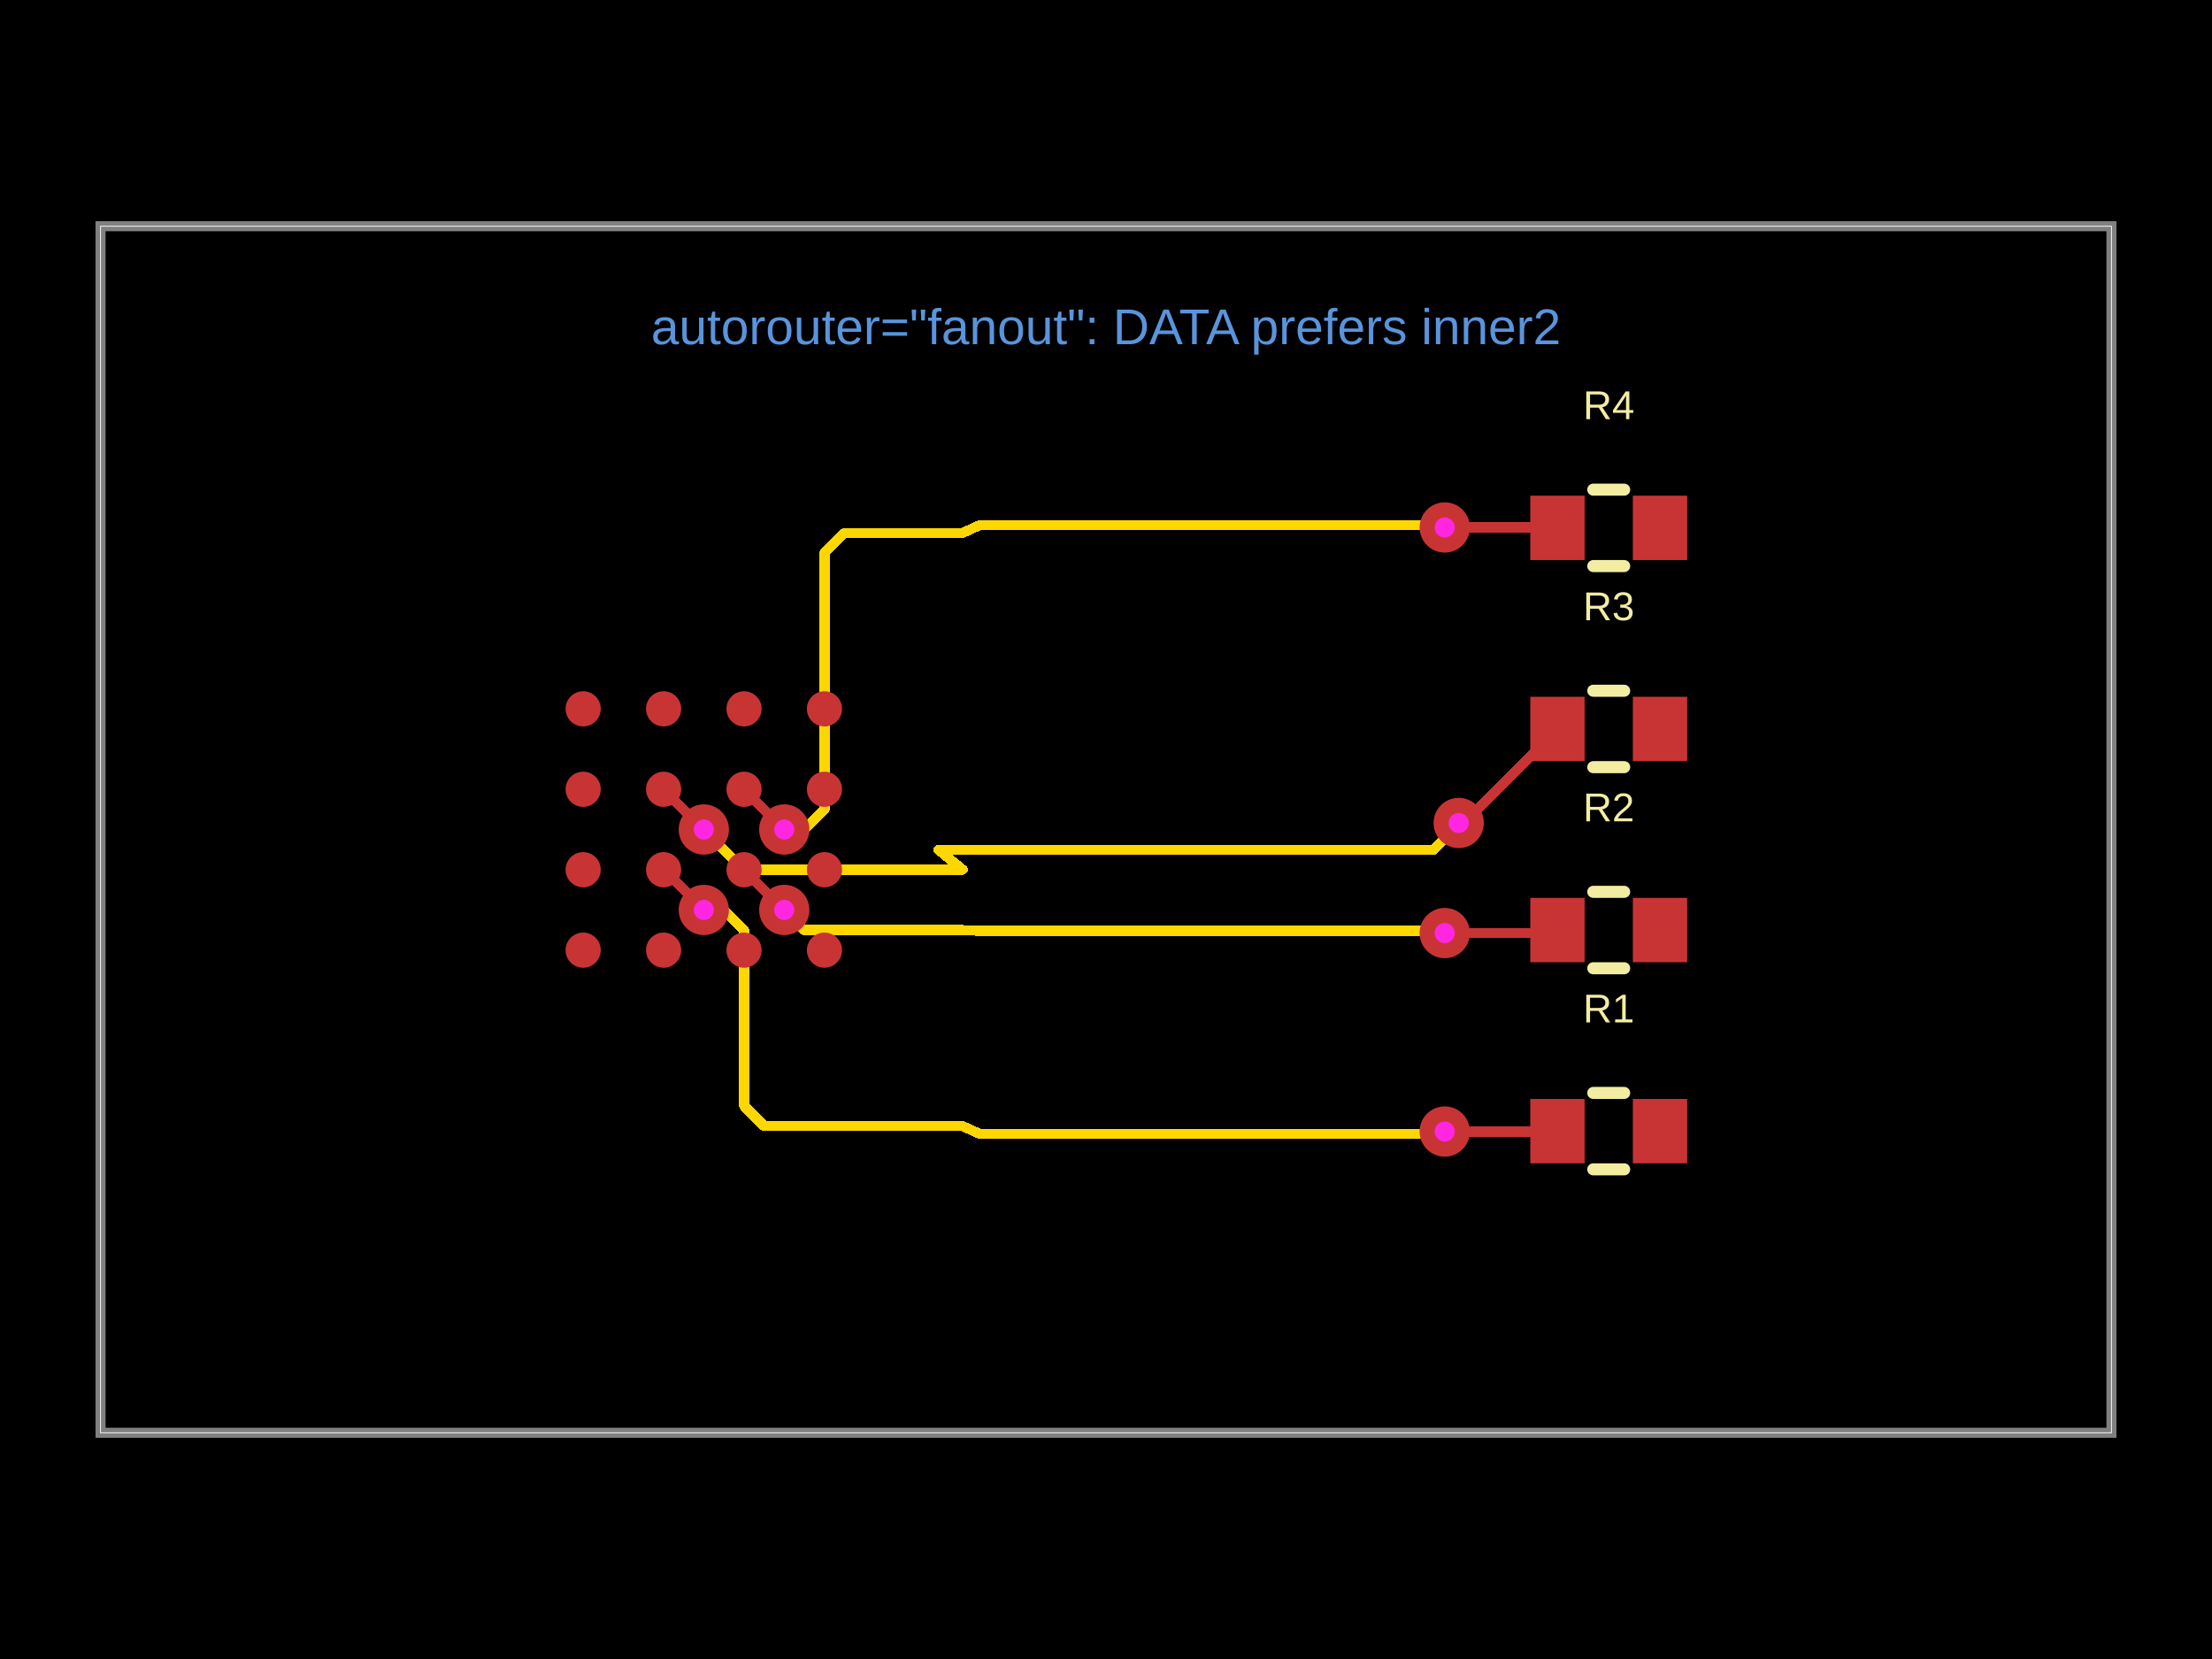
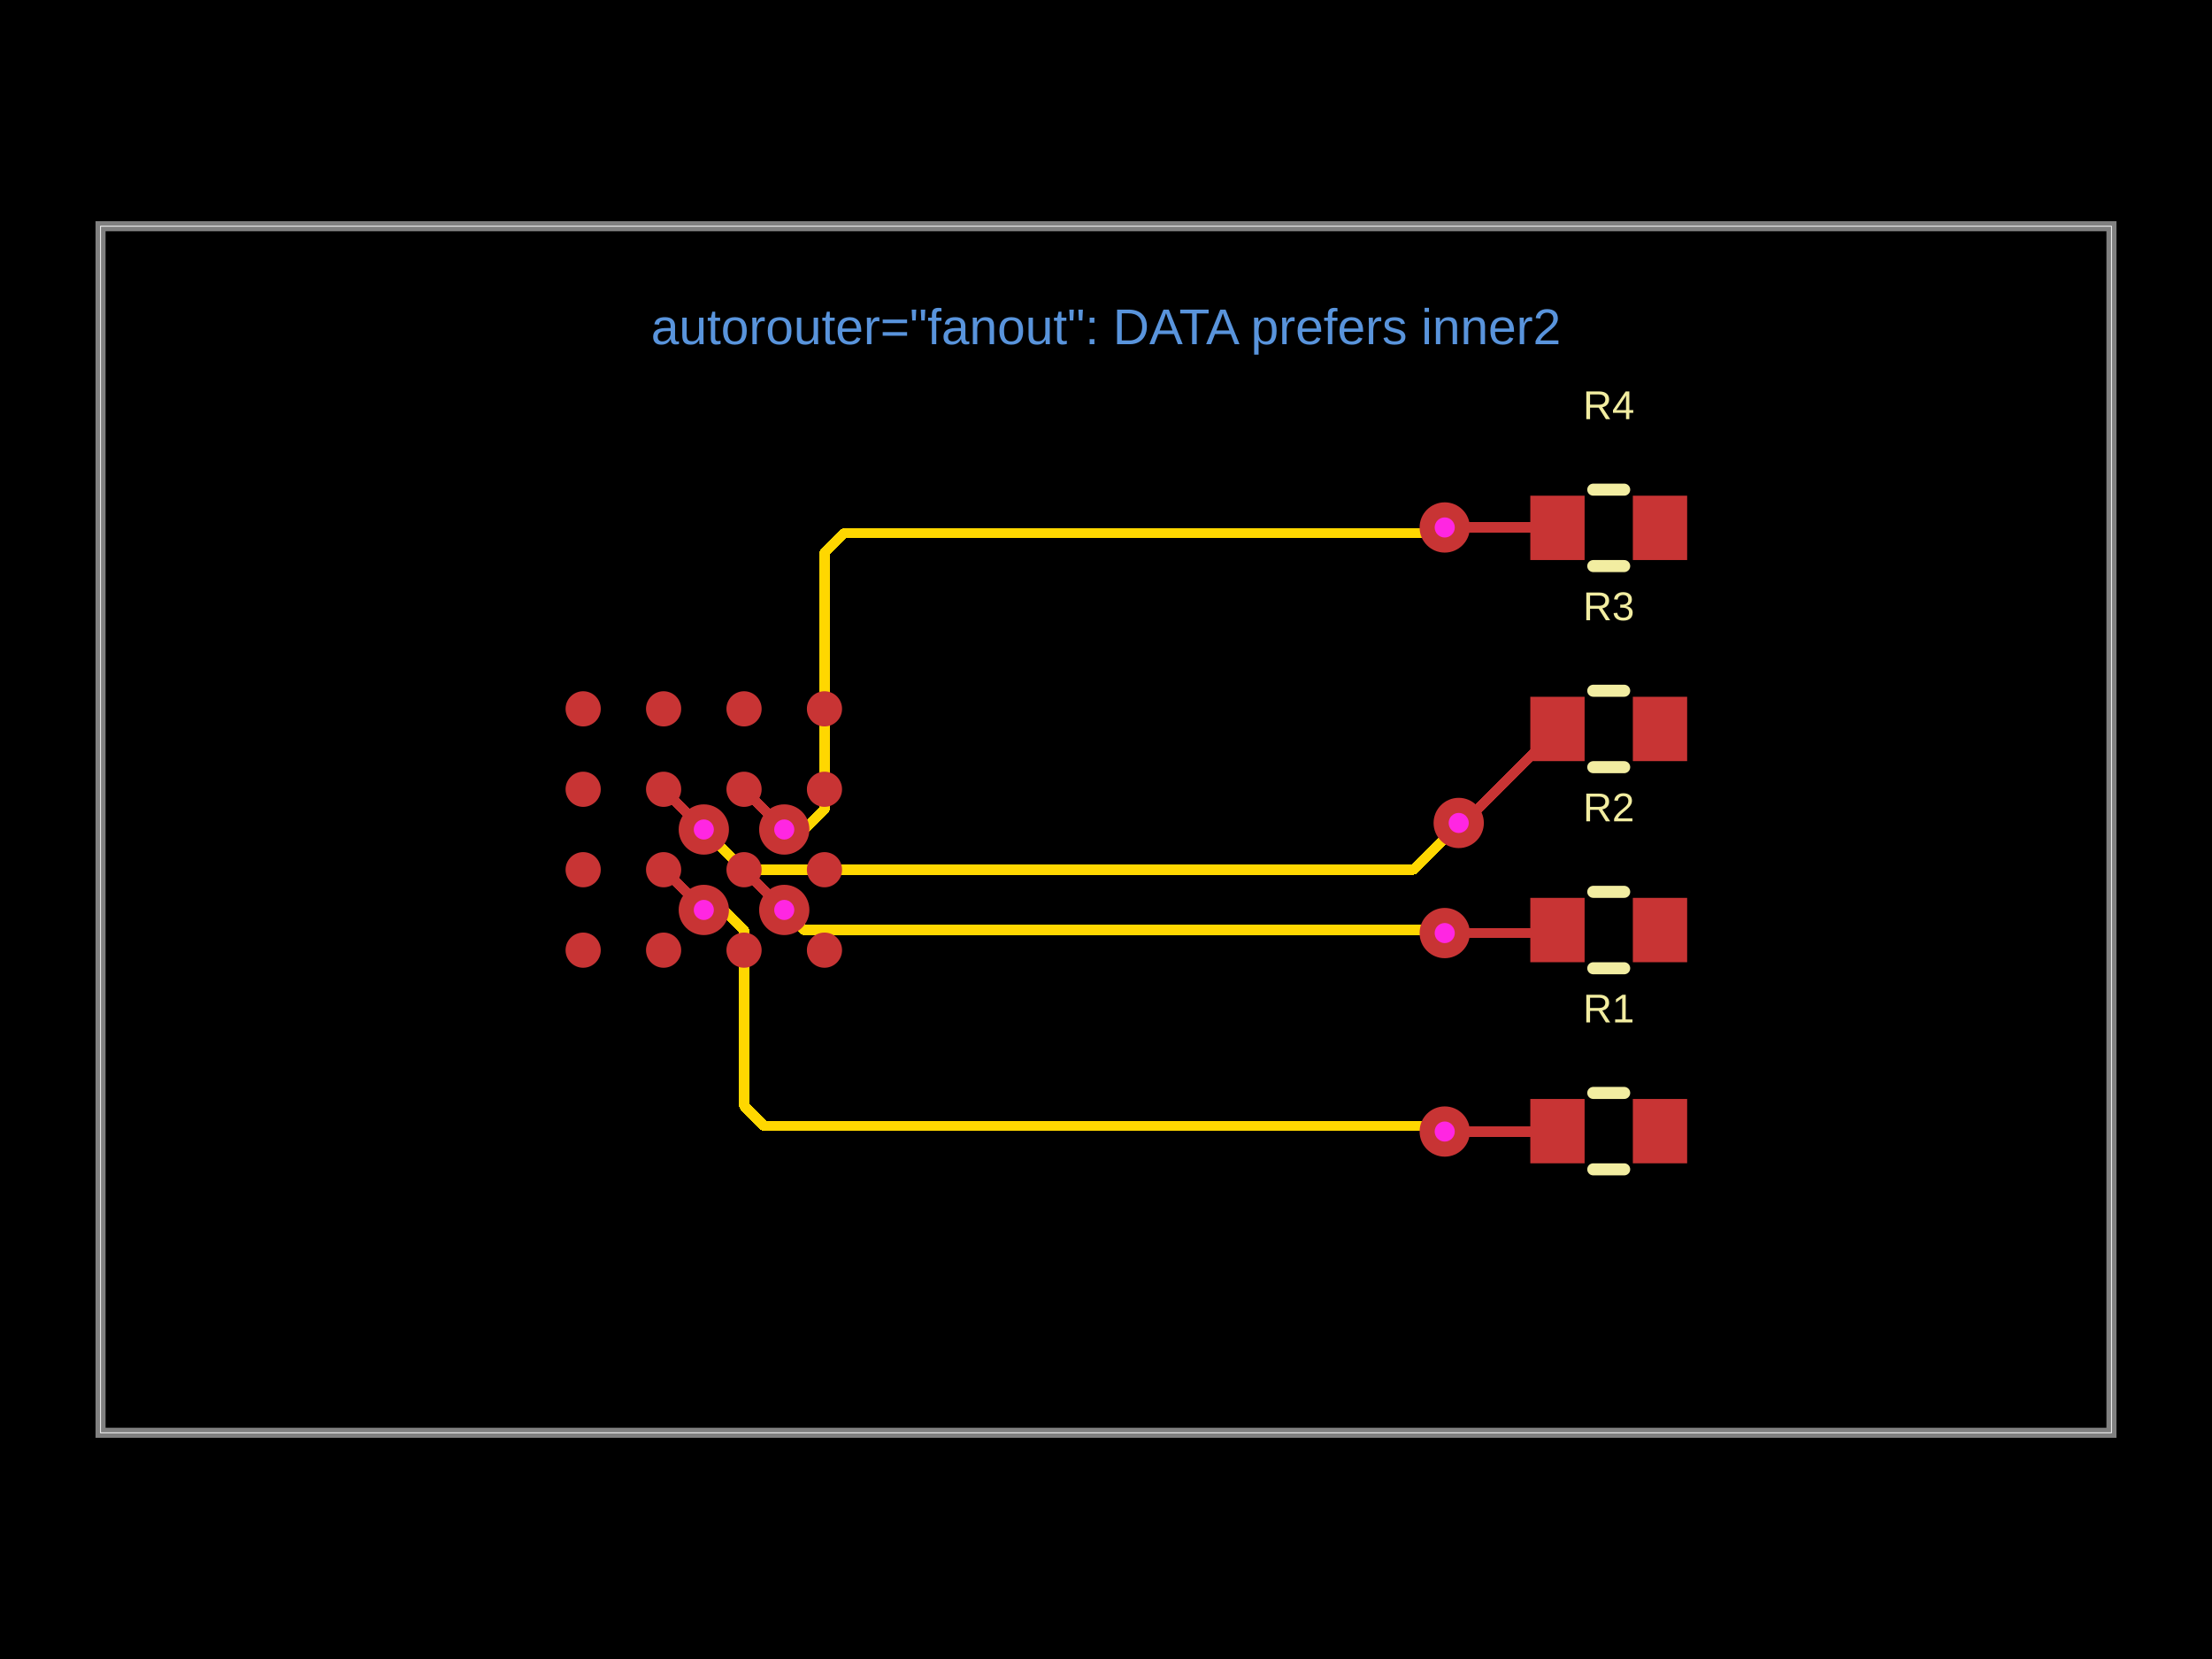
- <svg xmlns="http://www.w3.org/2000/svg" width="800" height="600" data-software-used-string="@tscircuit/core@0.0.1840">
+ <svg xmlns="http://www.w3.org/2000/svg" width="800" height="600" data-software-used-string="@tscircuit/core@0.0.1848">
  <style />
  <rect class="boundary" x="0" y="0" fill="#000" width="800" height="600" data-type="pcb_background" data-pcb-layer="global" />
  <rect class="pcb-boundary" fill="none" stroke="#fff" stroke-width="0.3" x="36.364" y="81.818" width="727.273" height="436.364" data-type="pcb_boundary" data-pcb-layer="global" />
  <path class="pcb-board" d="M 36.364 518.182 L 763.636 518.182 L 763.636 81.818 L 36.364 81.818 Z" fill="none" stroke="rgba(255, 255, 255, 0.5)" stroke-width="3.636" data-type="pcb_board" data-pcb-layer="board" />
  <path class="pcb-trace" stroke="rgb(255, 215, 0)" fill="none" d="M 283.636 329.091 L 290.909 336.364" stroke-width="3.636" stroke-linecap="round" stroke-linejoin="round" shape-rendering="crispEdges" data-type="pcb_trace" data-pcb-layer="inner2" />
  <path class="pcb-trace" stroke="rgb(255, 215, 0)" fill="none" d="M 290.909 336.364 L 348.182 336.364" stroke-width="3.636" stroke-linecap="round" stroke-linejoin="round" shape-rendering="crispEdges" data-type="pcb_trace" data-pcb-layer="inner2" />
  <path class="pcb-trace" stroke="rgb(255, 215, 0)" fill="none" d="M 283.636 300 L 290.945 300" stroke-width="3.636" stroke-linecap="round" stroke-linejoin="round" shape-rendering="crispEdges" data-type="pcb_trace" data-pcb-layer="inner2" />
  <path class="pcb-trace" stroke="rgb(255, 215, 0)" fill="none" d="M 290.945 300 L 298.218 292.727" stroke-width="3.636" stroke-linecap="round" stroke-linejoin="round" shape-rendering="crispEdges" data-type="pcb_trace" data-pcb-layer="inner2" />
  <path class="pcb-trace" stroke="rgb(255, 215, 0)" fill="none" d="M 298.218 292.727 L 298.218 200" stroke-width="3.636" stroke-linecap="round" stroke-linejoin="round" shape-rendering="crispEdges" data-type="pcb_trace" data-pcb-layer="inner2" />
  <path class="pcb-trace" stroke="rgb(255, 215, 0)" fill="none" d="M 298.218 200 L 305.491 192.727" stroke-width="3.636" stroke-linecap="round" stroke-linejoin="round" shape-rendering="crispEdges" data-type="pcb_trace" data-pcb-layer="inner2" />
  <path class="pcb-trace" stroke="rgb(255, 215, 0)" fill="none" d="M 305.491 192.727 L 348.182 192.727" stroke-width="3.636" stroke-linecap="round" stroke-linejoin="round" shape-rendering="crispEdges" data-type="pcb_trace" data-pcb-layer="inner2" />
  <path class="pcb-trace" stroke="rgb(255, 215, 0)" fill="none" d="M 254.545 329.091 L 261.855 329.091" stroke-width="3.636" stroke-linecap="round" stroke-linejoin="round" shape-rendering="crispEdges" data-type="pcb_trace" data-pcb-layer="inner2" />
  <path class="pcb-trace" stroke="rgb(255, 215, 0)" fill="none" d="M 261.855 329.091 L 269.127 336.364" stroke-width="3.636" stroke-linecap="round" stroke-linejoin="round" shape-rendering="crispEdges" data-type="pcb_trace" data-pcb-layer="inner2" />
  <path class="pcb-trace" stroke="rgb(255, 215, 0)" fill="none" d="M 269.127 336.364 L 269.127 400" stroke-width="3.636" stroke-linecap="round" stroke-linejoin="round" shape-rendering="crispEdges" data-type="pcb_trace" data-pcb-layer="inner2" />
  <path class="pcb-trace" stroke="rgb(255, 215, 0)" fill="none" d="M 269.127 400 L 276.4 407.273" stroke-width="3.636" stroke-linecap="round" stroke-linejoin="round" shape-rendering="crispEdges" data-type="pcb_trace" data-pcb-layer="inner2" />
  <path class="pcb-trace" stroke="rgb(255, 215, 0)" fill="none" d="M 276.4 407.273 L 348.182 407.273" stroke-width="3.636" stroke-linecap="round" stroke-linejoin="round" shape-rendering="crispEdges" data-type="pcb_trace" data-pcb-layer="inner2" />
  <path class="pcb-trace" stroke="rgb(255, 215, 0)" fill="none" d="M 254.545 300 L 269.091 314.545" stroke-width="3.636" stroke-linecap="round" stroke-linejoin="round" shape-rendering="crispEdges" data-type="pcb_trace" data-pcb-layer="inner2" />
  <path class="pcb-trace" stroke="rgb(255, 215, 0)" fill="none" d="M 269.091 314.545 L 348.182 314.545" stroke-width="3.636" stroke-linecap="round" stroke-linejoin="round" shape-rendering="crispEdges" data-type="pcb_trace" data-pcb-layer="inner2" />
-   <path class="pcb-trace" stroke="rgb(255, 215, 0)" fill="none" d="M 348.182 192.727 L 354.145 190" stroke-width="3.636" stroke-linecap="round" stroke-linejoin="round" shape-rendering="crispEdges" data-type="pcb_trace" data-pcb-layer="inner2" />
-   <path class="pcb-trace" stroke="rgb(255, 215, 0)" fill="none" d="M 354.145 190 L 368.873 190" stroke-width="3.636" stroke-linecap="round" stroke-linejoin="round" shape-rendering="crispEdges" data-type="pcb_trace" data-pcb-layer="inner2" />
-   <path class="pcb-trace" stroke="rgb(255, 215, 0)" fill="none" d="M 368.873 190 L 365.767 190" stroke-width="3.636" stroke-linecap="round" stroke-linejoin="round" shape-rendering="crispEdges" data-type="pcb_trace" data-pcb-layer="inner2" />
-   <path class="pcb-trace" stroke="rgb(255, 215, 0)" fill="none" d="M 365.767 190 L 514.082 190" stroke-width="3.636" stroke-linecap="round" stroke-linejoin="round" shape-rendering="crispEdges" data-type="pcb_trace" data-pcb-layer="inner2" />
-   <path class="pcb-trace" stroke="rgb(255, 215, 0)" fill="none" d="M 514.082 190 L 521.745 190" stroke-width="3.636" stroke-linecap="round" stroke-linejoin="round" shape-rendering="crispEdges" data-type="pcb_trace" data-pcb-layer="inner2" />
-   <path class="pcb-trace" stroke="rgb(255, 215, 0)" fill="none" d="M 521.745 190 L 522.509 190.764" stroke-width="3.636" stroke-linecap="round" stroke-linejoin="round" shape-rendering="crispEdges" data-type="pcb_trace" data-pcb-layer="inner2" />
-   <path class="pcb-trace" stroke="rgb(255, 215, 0)" fill="none" d="M 348.182 314.545 L 339.455 307.345" stroke-width="3.636" stroke-linecap="round" stroke-linejoin="round" shape-rendering="crispEdges" data-type="pcb_trace" data-pcb-layer="inner2" />
-   <path class="pcb-trace" stroke="rgb(255, 215, 0)" fill="none" d="M 339.455 307.345 L 355.409 307.345" stroke-width="3.636" stroke-linecap="round" stroke-linejoin="round" shape-rendering="crispEdges" data-type="pcb_trace" data-pcb-layer="inner2" />
-   <path class="pcb-trace" stroke="rgb(255, 215, 0)" fill="none" d="M 355.409 307.345 L 355.392 307.345" stroke-width="3.636" stroke-linecap="round" stroke-linejoin="round" shape-rendering="crispEdges" data-type="pcb_trace" data-pcb-layer="inner2" />
-   <path class="pcb-trace" stroke="rgb(255, 215, 0)" fill="none" d="M 355.392 307.345 L 518.506 307.345" stroke-width="3.636" stroke-linecap="round" stroke-linejoin="round" shape-rendering="crispEdges" data-type="pcb_trace" data-pcb-layer="inner2" />
-   <path class="pcb-trace" stroke="rgb(255, 215, 0)" fill="none" d="M 518.506 307.345 L 525.282 300.57" stroke-width="3.636" stroke-linecap="round" stroke-linejoin="round" shape-rendering="crispEdges" data-type="pcb_trace" data-pcb-layer="inner2" />
-   <path class="pcb-trace" stroke="rgb(255, 215, 0)" fill="none" d="M 525.282 300.57 L 525.282 299.918" stroke-width="3.636" stroke-linecap="round" stroke-linejoin="round" shape-rendering="crispEdges" data-type="pcb_trace" data-pcb-layer="inner2" />
-   <path class="pcb-trace" stroke="rgb(255, 215, 0)" fill="none" d="M 525.282 299.918 L 527.564 297.636" stroke-width="3.636" stroke-linecap="round" stroke-linejoin="round" shape-rendering="crispEdges" data-type="pcb_trace" data-pcb-layer="inner2" />
-   <path class="pcb-trace" stroke="rgb(255, 215, 0)" fill="none" d="M 348.182 336.364 L 354.145 336.655" stroke-width="3.636" stroke-linecap="round" stroke-linejoin="round" shape-rendering="crispEdges" data-type="pcb_trace" data-pcb-layer="inner2" />
-   <path class="pcb-trace" stroke="rgb(255, 215, 0)" fill="none" d="M 354.145 336.655 L 368.873 336.655" stroke-width="3.636" stroke-linecap="round" stroke-linejoin="round" shape-rendering="crispEdges" data-type="pcb_trace" data-pcb-layer="inner2" />
-   <path class="pcb-trace" stroke="rgb(255, 215, 0)" fill="none" d="M 368.873 336.655 L 366.354 336.655" stroke-width="3.636" stroke-linecap="round" stroke-linejoin="round" shape-rendering="crispEdges" data-type="pcb_trace" data-pcb-layer="inner2" />
-   <path class="pcb-trace" stroke="rgb(255, 215, 0)" fill="none" d="M 366.354 336.655 L 515.842 336.655" stroke-width="3.636" stroke-linecap="round" stroke-linejoin="round" shape-rendering="crispEdges" data-type="pcb_trace" data-pcb-layer="inner2" />
-   <path class="pcb-trace" stroke="rgb(255, 215, 0)" fill="none" d="M 515.842 336.655 L 521.709 336.655" stroke-width="3.636" stroke-linecap="round" stroke-linejoin="round" shape-rendering="crispEdges" data-type="pcb_trace" data-pcb-layer="inner2" />
-   <path class="pcb-trace" stroke="rgb(255, 215, 0)" fill="none" d="M 521.709 336.655 L 522.509 337.455" stroke-width="3.636" stroke-linecap="round" stroke-linejoin="round" shape-rendering="crispEdges" data-type="pcb_trace" data-pcb-layer="inner2" />
-   <path class="pcb-trace" stroke="rgb(255, 215, 0)" fill="none" d="M 348.182 407.273 L 354.145 410" stroke-width="3.636" stroke-linecap="round" stroke-linejoin="round" shape-rendering="crispEdges" data-type="pcb_trace" data-pcb-layer="inner2" />
-   <path class="pcb-trace" stroke="rgb(255, 215, 0)" fill="none" d="M 354.145 410 L 368.873 410" stroke-width="3.636" stroke-linecap="round" stroke-linejoin="round" shape-rendering="crispEdges" data-type="pcb_trace" data-pcb-layer="inner2" />
-   <path class="pcb-trace" stroke="rgb(255, 215, 0)" fill="none" d="M 368.873 410 L 365.767 410" stroke-width="3.636" stroke-linecap="round" stroke-linejoin="round" shape-rendering="crispEdges" data-type="pcb_trace" data-pcb-layer="inner2" />
-   <path class="pcb-trace" stroke="rgb(255, 215, 0)" fill="none" d="M 365.767 410 L 514.082 410" stroke-width="3.636" stroke-linecap="round" stroke-linejoin="round" shape-rendering="crispEdges" data-type="pcb_trace" data-pcb-layer="inner2" />
-   <path class="pcb-trace" stroke="rgb(255, 215, 0)" fill="none" d="M 514.082 410 L 521.745 410" stroke-width="3.636" stroke-linecap="round" stroke-linejoin="round" shape-rendering="crispEdges" data-type="pcb_trace" data-pcb-layer="inner2" />
-   <path class="pcb-trace" stroke="rgb(255, 215, 0)" fill="none" d="M 521.745 410 L 522.509 409.236" stroke-width="3.636" stroke-linecap="round" stroke-linejoin="round" shape-rendering="crispEdges" data-type="pcb_trace" data-pcb-layer="inner2" />
+   <path class="pcb-trace" stroke="rgb(255, 215, 0)" fill="none" d="M 348.182 192.727 L 518.659 192.727" stroke-width="3.636" stroke-linecap="round" stroke-linejoin="round" shape-rendering="crispEdges" data-type="pcb_trace" data-pcb-layer="inner2" />
+   <path class="pcb-trace" stroke="rgb(255, 215, 0)" fill="none" d="M 518.659 192.727 L 518.774 192.612" stroke-width="3.636" stroke-linecap="round" stroke-linejoin="round" shape-rendering="crispEdges" data-type="pcb_trace" data-pcb-layer="inner2" />
+   <path class="pcb-trace" stroke="rgb(255, 215, 0)" fill="none" d="M 518.774 192.612 L 520.661 192.612" stroke-width="3.636" stroke-linecap="round" stroke-linejoin="round" shape-rendering="crispEdges" data-type="pcb_trace" data-pcb-layer="inner2" />
+   <path class="pcb-trace" stroke="rgb(255, 215, 0)" fill="none" d="M 520.661 192.612 L 522.509 190.764" stroke-width="3.636" stroke-linecap="round" stroke-linejoin="round" shape-rendering="crispEdges" data-type="pcb_trace" data-pcb-layer="inner2" />
+   <path class="pcb-trace" stroke="rgb(255, 215, 0)" fill="none" d="M 348.182 314.545 L 511.136 314.545" stroke-width="3.636" stroke-linecap="round" stroke-linejoin="round" shape-rendering="crispEdges" data-type="pcb_trace" data-pcb-layer="inner2" />
+   <path class="pcb-trace" stroke="rgb(255, 215, 0)" fill="none" d="M 511.136 314.545 L 524.595 301.087" stroke-width="3.636" stroke-linecap="round" stroke-linejoin="round" shape-rendering="crispEdges" data-type="pcb_trace" data-pcb-layer="inner2" />
+   <path class="pcb-trace" stroke="rgb(255, 215, 0)" fill="none" d="M 524.595 301.087 L 524.595 300.605" stroke-width="3.636" stroke-linecap="round" stroke-linejoin="round" shape-rendering="crispEdges" data-type="pcb_trace" data-pcb-layer="inner2" />
+   <path class="pcb-trace" stroke="rgb(255, 215, 0)" fill="none" d="M 524.595 300.605 L 527.564 297.636" stroke-width="3.636" stroke-linecap="round" stroke-linejoin="round" shape-rendering="crispEdges" data-type="pcb_trace" data-pcb-layer="inner2" />
+   <path class="pcb-trace" stroke="rgb(255, 215, 0)" fill="none" d="M 348.182 336.364 L 518.798 336.364" stroke-width="3.636" stroke-linecap="round" stroke-linejoin="round" shape-rendering="crispEdges" data-type="pcb_trace" data-pcb-layer="inner2" />
+   <path class="pcb-trace" stroke="rgb(255, 215, 0)" fill="none" d="M 518.798 336.364 L 521.418 336.364" stroke-width="3.636" stroke-linecap="round" stroke-linejoin="round" shape-rendering="crispEdges" data-type="pcb_trace" data-pcb-layer="inner2" />
+   <path class="pcb-trace" stroke="rgb(255, 215, 0)" fill="none" d="M 521.418 336.364 L 522.509 337.455" stroke-width="3.636" stroke-linecap="round" stroke-linejoin="round" shape-rendering="crispEdges" data-type="pcb_trace" data-pcb-layer="inner2" />
+   <path class="pcb-trace" stroke="rgb(255, 215, 0)" fill="none" d="M 348.182 407.273 L 518.659 407.273" stroke-width="3.636" stroke-linecap="round" stroke-linejoin="round" shape-rendering="crispEdges" data-type="pcb_trace" data-pcb-layer="inner2" />
+   <path class="pcb-trace" stroke="rgb(255, 215, 0)" fill="none" d="M 518.659 407.273 L 518.774 407.388" stroke-width="3.636" stroke-linecap="round" stroke-linejoin="round" shape-rendering="crispEdges" data-type="pcb_trace" data-pcb-layer="inner2" />
+   <path class="pcb-trace" stroke="rgb(255, 215, 0)" fill="none" d="M 518.774 407.388 L 520.661 407.388" stroke-width="3.636" stroke-linecap="round" stroke-linejoin="round" shape-rendering="crispEdges" data-type="pcb_trace" data-pcb-layer="inner2" />
+   <path class="pcb-trace" stroke="rgb(255, 215, 0)" fill="none" d="M 520.661 407.388 L 522.509 409.236" stroke-width="3.636" stroke-linecap="round" stroke-linejoin="round" shape-rendering="crispEdges" data-type="pcb_trace" data-pcb-layer="inner2" />
  <circle class="pcb-pad" fill="rgb(200, 52, 52)" cx="210.909" cy="343.636" r="6.364" data-type="pcb_smtpad" data-pcb-layer="top" data-pad-name="U1.pin1" />
  <circle class="pcb-pad" fill="rgb(200, 52, 52)" cx="240" cy="343.636" r="6.364" data-type="pcb_smtpad" data-pcb-layer="top" data-pad-name="U1.pin2" />
  <circle class="pcb-pad" fill="rgb(200, 52, 52)" cx="269.091" cy="343.636" r="6.364" data-type="pcb_smtpad" data-pcb-layer="top" data-pad-name="U1.pin3" />
  <circle class="pcb-pad" fill="rgb(200, 52, 52)" cx="298.182" cy="343.636" r="6.364" data-type="pcb_smtpad" data-pcb-layer="top" data-pad-name="U1.pin4" />
  <circle class="pcb-pad" fill="rgb(200, 52, 52)" cx="210.909" cy="314.545" r="6.364" data-type="pcb_smtpad" data-pcb-layer="top" data-pad-name="U1.pin5" />
  <circle class="pcb-pad" fill="rgb(200, 52, 52)" cx="240" cy="314.545" r="6.364" data-type="pcb_smtpad" data-pcb-layer="top" data-pad-name="U1.pin6" />
  <circle class="pcb-pad" fill="rgb(200, 52, 52)" cx="269.091" cy="314.545" r="6.364" data-type="pcb_smtpad" data-pcb-layer="top" data-pad-name="U1.pin7" />
  <circle class="pcb-pad" fill="rgb(200, 52, 52)" cx="298.182" cy="314.545" r="6.364" data-type="pcb_smtpad" data-pcb-layer="top" data-pad-name="U1.pin8" />
  <circle class="pcb-pad" fill="rgb(200, 52, 52)" cx="210.909" cy="285.455" r="6.364" data-type="pcb_smtpad" data-pcb-layer="top" data-pad-name="U1.pin9" />
  <circle class="pcb-pad" fill="rgb(200, 52, 52)" cx="240" cy="285.455" r="6.364" data-type="pcb_smtpad" data-pcb-layer="top" data-pad-name="U1.pin10" />
  <circle class="pcb-pad" fill="rgb(200, 52, 52)" cx="269.091" cy="285.455" r="6.364" data-type="pcb_smtpad" data-pcb-layer="top" data-pad-name="U1.pin11" />
  <circle class="pcb-pad" fill="rgb(200, 52, 52)" cx="298.182" cy="285.455" r="6.364" data-type="pcb_smtpad" data-pcb-layer="top" data-pad-name="U1.pin12" />
  <circle class="pcb-pad" fill="rgb(200, 52, 52)" cx="210.909" cy="256.364" r="6.364" data-type="pcb_smtpad" data-pcb-layer="top" data-pad-name="U1.pin13" />
  <circle class="pcb-pad" fill="rgb(200, 52, 52)" cx="240" cy="256.364" r="6.364" data-type="pcb_smtpad" data-pcb-layer="top" data-pad-name="U1.pin14" />
  <circle class="pcb-pad" fill="rgb(200, 52, 52)" cx="269.091" cy="256.364" r="6.364" data-type="pcb_smtpad" data-pcb-layer="top" data-pad-name="U1.pin15" />
  <circle class="pcb-pad" fill="rgb(200, 52, 52)" cx="298.182" cy="256.364" r="6.364" data-type="pcb_smtpad" data-pcb-layer="top" data-pad-name="U1.pin16" />
  <rect class="pcb-pad" fill="rgb(200, 52, 52)" x="553.455" y="397.455" width="19.636" height="23.273" data-type="pcb_smtpad" data-pcb-layer="top" data-pad-name="R1.pin1" />
  <rect class="pcb-pad" fill="rgb(200, 52, 52)" x="590.545" y="397.455" width="19.636" height="23.273" data-type="pcb_smtpad" data-pcb-layer="top" data-pad-name="R1.pin2" />
  <rect class="pcb-pad" fill="rgb(200, 52, 52)" x="553.455" y="324.727" width="19.636" height="23.273" data-type="pcb_smtpad" data-pcb-layer="top" data-pad-name="R2.pin1" />
  <rect class="pcb-pad" fill="rgb(200, 52, 52)" x="590.545" y="324.727" width="19.636" height="23.273" data-type="pcb_smtpad" data-pcb-layer="top" data-pad-name="R2.pin2" />
  <rect class="pcb-pad" fill="rgb(200, 52, 52)" x="553.455" y="252" width="19.636" height="23.273" data-type="pcb_smtpad" data-pcb-layer="top" data-pad-name="R3.pin1" />
  <rect class="pcb-pad" fill="rgb(200, 52, 52)" x="590.545" y="252" width="19.636" height="23.273" data-type="pcb_smtpad" data-pcb-layer="top" data-pad-name="R3.pin2" />
  <rect class="pcb-pad" fill="rgb(200, 52, 52)" x="553.455" y="179.273" width="19.636" height="23.273" data-type="pcb_smtpad" data-pcb-layer="top" data-pad-name="R4.pin1" />
  <rect class="pcb-pad" fill="rgb(200, 52, 52)" x="590.545" y="179.273" width="19.636" height="23.273" data-type="pcb_smtpad" data-pcb-layer="top" data-pad-name="R4.pin2" />
  <path class="pcb-trace" stroke="rgb(200, 52, 52)" fill="none" d="M 269.091 314.545 L 283.636 329.091" stroke-width="3.636" stroke-linecap="round" stroke-linejoin="round" shape-rendering="crispEdges" data-type="pcb_trace" data-pcb-layer="top" />
  <path class="pcb-trace" stroke="rgb(200, 52, 52)" fill="none" d="M 269.091 285.455 L 283.636 300" stroke-width="3.636" stroke-linecap="round" stroke-linejoin="round" shape-rendering="crispEdges" data-type="pcb_trace" data-pcb-layer="top" />
  <path class="pcb-trace" stroke="rgb(200, 52, 52)" fill="none" d="M 240 314.545 L 254.545 329.091" stroke-width="3.636" stroke-linecap="round" stroke-linejoin="round" shape-rendering="crispEdges" data-type="pcb_trace" data-pcb-layer="top" />
  <path class="pcb-trace" stroke="rgb(200, 52, 52)" fill="none" d="M 240 285.455 L 254.545 300" stroke-width="3.636" stroke-linecap="round" stroke-linejoin="round" shape-rendering="crispEdges" data-type="pcb_trace" data-pcb-layer="top" />
  <path class="pcb-trace" stroke="rgb(200, 52, 52)" fill="none" d="M 522.509 190.764 L 563.127 190.764" stroke-width="3.636" stroke-linecap="round" stroke-linejoin="round" shape-rendering="crispEdges" data-type="pcb_trace" data-pcb-layer="top" />
  <path class="pcb-trace" stroke="rgb(200, 52, 52)" fill="none" d="M 563.127 190.764 L 563.273 190.909" stroke-width="3.636" stroke-linecap="round" stroke-linejoin="round" shape-rendering="crispEdges" data-type="pcb_trace" data-pcb-layer="top" />
  <path class="pcb-trace" stroke="rgb(200, 52, 52)" fill="none" d="M 527.564 297.636 L 529.273 297.636" stroke-width="3.636" stroke-linecap="round" stroke-linejoin="round" shape-rendering="crispEdges" data-type="pcb_trace" data-pcb-layer="top" />
  <path class="pcb-trace" stroke="rgb(200, 52, 52)" fill="none" d="M 529.273 297.636 L 563.273 263.636" stroke-width="3.636" stroke-linecap="round" stroke-linejoin="round" shape-rendering="crispEdges" data-type="pcb_trace" data-pcb-layer="top" />
  <path class="pcb-trace" stroke="rgb(200, 52, 52)" fill="none" d="M 522.509 337.455 L 562.182 337.455" stroke-width="3.636" stroke-linecap="round" stroke-linejoin="round" shape-rendering="crispEdges" data-type="pcb_trace" data-pcb-layer="top" />
  <path class="pcb-trace" stroke="rgb(200, 52, 52)" fill="none" d="M 562.182 337.455 L 563.273 336.364" stroke-width="3.636" stroke-linecap="round" stroke-linejoin="round" shape-rendering="crispEdges" data-type="pcb_trace" data-pcb-layer="top" />
  <path class="pcb-trace" stroke="rgb(200, 52, 52)" fill="none" d="M 522.509 409.236 L 563.127 409.236" stroke-width="3.636" stroke-linecap="round" stroke-linejoin="round" shape-rendering="crispEdges" data-type="pcb_trace" data-pcb-layer="top" />
  <path class="pcb-trace" stroke="rgb(200, 52, 52)" fill="none" d="M 563.127 409.236 L 563.273 409.091" stroke-width="3.636" stroke-linecap="round" stroke-linejoin="round" shape-rendering="crispEdges" data-type="pcb_trace" data-pcb-layer="top" />
  <path class="pcb-silkscreen pcb-silkscreen-top" d="M 576.231 395.273 L 587.405 395.273" fill="none" stroke="#f2eda1" stroke-width="4.364" stroke-linecap="round" stroke-linejoin="round" data-pcb-component-id="pcb_component_1" data-pcb-silkscreen-path-id="pcb_silkscreen_path_0" data-type="pcb_silkscreen_path" data-pcb-layer="top" />
  <path class="pcb-silkscreen pcb-silkscreen-top" d="M 576.231 422.909 L 587.405 422.909" fill="none" stroke="#f2eda1" stroke-width="4.364" stroke-linecap="round" stroke-linejoin="round" data-pcb-component-id="pcb_component_1" data-pcb-silkscreen-path-id="pcb_silkscreen_path_1" data-type="pcb_silkscreen_path" data-pcb-layer="top" />
  <text x="0" y="0" dx="0" dy="0" fill="#f2eda1" font-family="Arial, sans-serif" font-size="14.545" text-anchor="middle" dominant-baseline="central" transform="matrix(1,0,0,1,581.8182,364.7273)" class="pcb-silkscreen-text pcb-silkscreen-top" data-pcb-silkscreen-text-id="pcb_silkscreen_text_0" stroke="none" data-type="pcb_silkscreen_text" data-pcb-layer="top">R1</text>
  <path class="pcb-silkscreen pcb-silkscreen-top" d="M 576.231 322.545 L 587.405 322.545" fill="none" stroke="#f2eda1" stroke-width="4.364" stroke-linecap="round" stroke-linejoin="round" data-pcb-component-id="pcb_component_2" data-pcb-silkscreen-path-id="pcb_silkscreen_path_2" data-type="pcb_silkscreen_path" data-pcb-layer="top" />
  <path class="pcb-silkscreen pcb-silkscreen-top" d="M 576.231 350.182 L 587.405 350.182" fill="none" stroke="#f2eda1" stroke-width="4.364" stroke-linecap="round" stroke-linejoin="round" data-pcb-component-id="pcb_component_2" data-pcb-silkscreen-path-id="pcb_silkscreen_path_3" data-type="pcb_silkscreen_path" data-pcb-layer="top" />
  <text x="0" y="0" dx="0" dy="0" fill="#f2eda1" font-family="Arial, sans-serif" font-size="14.545" text-anchor="middle" dominant-baseline="central" transform="matrix(1,0,0,1,581.8182,292)" class="pcb-silkscreen-text pcb-silkscreen-top" data-pcb-silkscreen-text-id="pcb_silkscreen_text_1" stroke="none" data-type="pcb_silkscreen_text" data-pcb-layer="top">R2</text>
  <path class="pcb-silkscreen pcb-silkscreen-top" d="M 576.231 249.818 L 587.405 249.818" fill="none" stroke="#f2eda1" stroke-width="4.364" stroke-linecap="round" stroke-linejoin="round" data-pcb-component-id="pcb_component_3" data-pcb-silkscreen-path-id="pcb_silkscreen_path_4" data-type="pcb_silkscreen_path" data-pcb-layer="top" />
  <path class="pcb-silkscreen pcb-silkscreen-top" d="M 576.231 277.455 L 587.405 277.455" fill="none" stroke="#f2eda1" stroke-width="4.364" stroke-linecap="round" stroke-linejoin="round" data-pcb-component-id="pcb_component_3" data-pcb-silkscreen-path-id="pcb_silkscreen_path_5" data-type="pcb_silkscreen_path" data-pcb-layer="top" />
  <text x="0" y="0" dx="0" dy="0" fill="#f2eda1" font-family="Arial, sans-serif" font-size="14.545" text-anchor="middle" dominant-baseline="central" transform="matrix(1,0,0,1,581.8182,219.2727)" class="pcb-silkscreen-text pcb-silkscreen-top" data-pcb-silkscreen-text-id="pcb_silkscreen_text_2" stroke="none" data-type="pcb_silkscreen_text" data-pcb-layer="top">R3</text>
  <path class="pcb-silkscreen pcb-silkscreen-top" d="M 576.231 177.091 L 587.405 177.091" fill="none" stroke="#f2eda1" stroke-width="4.364" stroke-linecap="round" stroke-linejoin="round" data-pcb-component-id="pcb_component_4" data-pcb-silkscreen-path-id="pcb_silkscreen_path_6" data-type="pcb_silkscreen_path" data-pcb-layer="top" />
  <path class="pcb-silkscreen pcb-silkscreen-top" d="M 576.231 204.727 L 587.405 204.727" fill="none" stroke="#f2eda1" stroke-width="4.364" stroke-linecap="round" stroke-linejoin="round" data-pcb-component-id="pcb_component_4" data-pcb-silkscreen-path-id="pcb_silkscreen_path_7" data-type="pcb_silkscreen_path" data-pcb-layer="top" />
  <text x="0" y="0" dx="0" dy="0" fill="#f2eda1" font-family="Arial, sans-serif" font-size="14.545" text-anchor="middle" dominant-baseline="central" transform="matrix(1,0,0,1,581.8182,146.5455)" class="pcb-silkscreen-text pcb-silkscreen-top" data-pcb-silkscreen-text-id="pcb_silkscreen_text_3" stroke="none" data-type="pcb_silkscreen_text" data-pcb-layer="top">R4</text>
  <g data-type="pcb_via" data-pcb-layer="through">
    <circle class="pcb-hole-outer" fill="rgb(200, 52, 52)" cx="283.636" cy="329.091" r="9.091" data-type="pcb_via" data-pcb-layer="top" />
    <circle class="pcb-hole-inner" fill="#FF26E2" cx="283.636" cy="329.091" r="3.636" data-type="pcb_via" data-pcb-layer="drill" />
  </g>
  <g data-type="pcb_via" data-pcb-layer="through">
    <circle class="pcb-hole-outer" fill="rgb(200, 52, 52)" cx="283.636" cy="300" r="9.091" data-type="pcb_via" data-pcb-layer="top" />
    <circle class="pcb-hole-inner" fill="#FF26E2" cx="283.636" cy="300" r="3.636" data-type="pcb_via" data-pcb-layer="drill" />
  </g>
  <g data-type="pcb_via" data-pcb-layer="through">
    <circle class="pcb-hole-outer" fill="rgb(200, 52, 52)" cx="254.545" cy="329.091" r="9.091" data-type="pcb_via" data-pcb-layer="top" />
    <circle class="pcb-hole-inner" fill="#FF26E2" cx="254.545" cy="329.091" r="3.636" data-type="pcb_via" data-pcb-layer="drill" />
  </g>
  <g data-type="pcb_via" data-pcb-layer="through">
    <circle class="pcb-hole-outer" fill="rgb(200, 52, 52)" cx="254.545" cy="300" r="9.091" data-type="pcb_via" data-pcb-layer="top" />
    <circle class="pcb-hole-inner" fill="#FF26E2" cx="254.545" cy="300" r="3.636" data-type="pcb_via" data-pcb-layer="drill" />
  </g>
  <g data-type="pcb_via" data-pcb-layer="through">
    <circle class="pcb-hole-outer" fill="rgb(200, 52, 52)" cx="522.509" cy="190.764" r="9.091" data-type="pcb_via" data-pcb-layer="top" />
    <circle class="pcb-hole-inner" fill="#FF26E2" cx="522.509" cy="190.764" r="3.636" data-type="pcb_via" data-pcb-layer="drill" />
  </g>
  <g data-type="pcb_via" data-pcb-layer="through">
    <circle class="pcb-hole-outer" fill="rgb(200, 52, 52)" cx="527.564" cy="297.636" r="9.091" data-type="pcb_via" data-pcb-layer="top" />
    <circle class="pcb-hole-inner" fill="#FF26E2" cx="527.564" cy="297.636" r="3.636" data-type="pcb_via" data-pcb-layer="drill" />
  </g>
  <g data-type="pcb_via" data-pcb-layer="through">
    <circle class="pcb-hole-outer" fill="rgb(200, 52, 52)" cx="522.509" cy="337.455" r="9.091" data-type="pcb_via" data-pcb-layer="top" />
    <circle class="pcb-hole-inner" fill="#FF26E2" cx="522.509" cy="337.455" r="3.636" data-type="pcb_via" data-pcb-layer="drill" />
  </g>
  <g data-type="pcb_via" data-pcb-layer="through">
    <circle class="pcb-hole-outer" fill="rgb(200, 52, 52)" cx="522.509" cy="409.236" r="9.091" data-type="pcb_via" data-pcb-layer="top" />
    <circle class="pcb-hole-inner" fill="#FF26E2" cx="522.509" cy="409.236" r="3.636" data-type="pcb_via" data-pcb-layer="drill" />
  </g>
  <text x="400" y="118.182" fill="rgb(89, 148, 220)" font-family="Arial, sans-serif" font-size="18.182" text-anchor="middle" dominant-baseline="central" class="pcb-note-text" data-type="pcb_note_text" data-pcb-note-text-id="pcb_note_text_0" data-pcb-layer="overlay">autorouter="fanout": DATA prefers inner2</text>
</svg>
